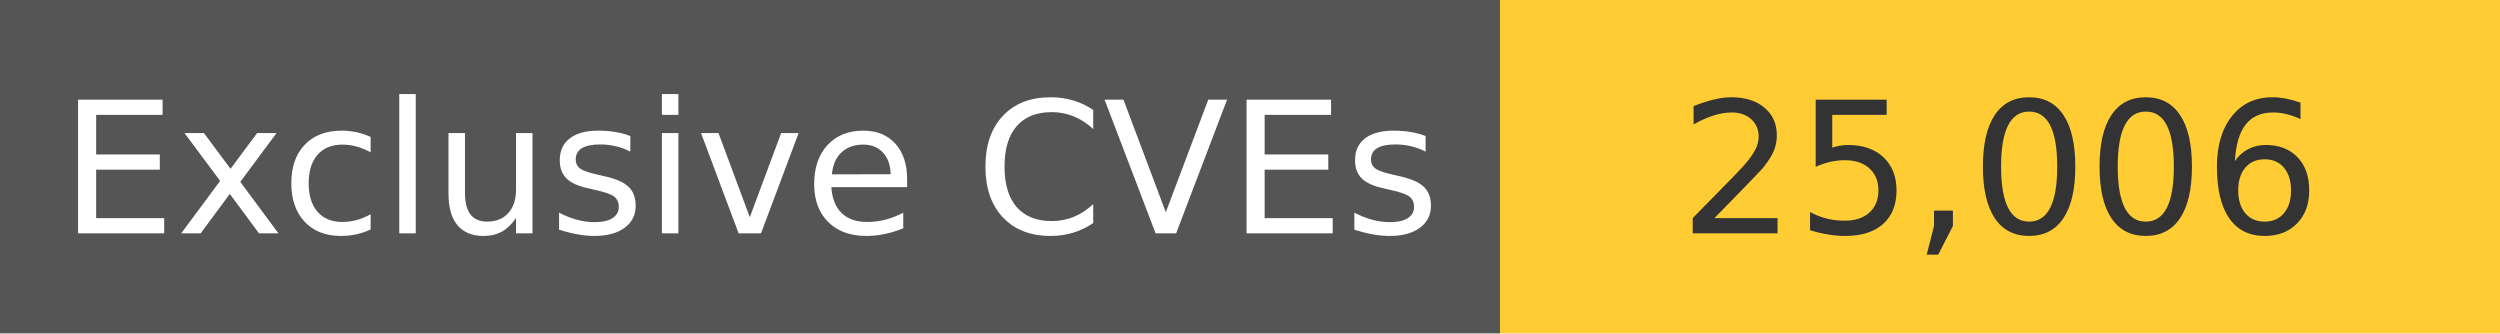
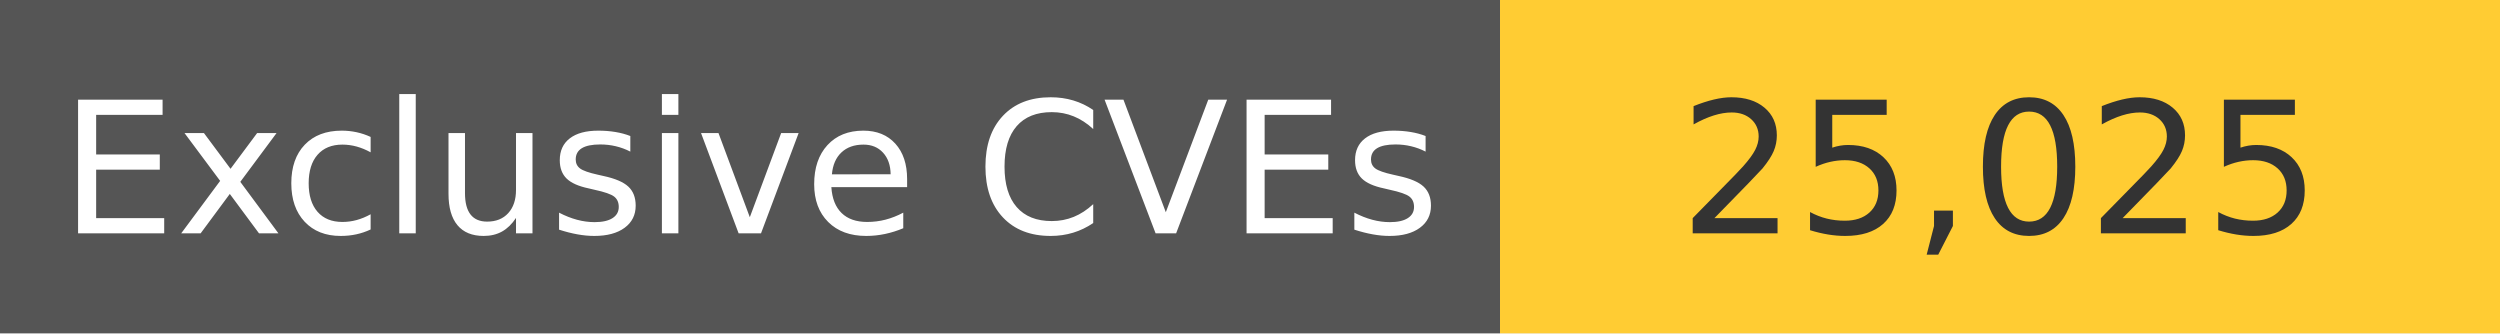
<svg xmlns="http://www.w3.org/2000/svg" width="150" height="20" role="img">
  <linearGradient id="s" x2="0" y2="100%">
    <stop offset="0" stop-color="#bbb" stop-opacity=".1" />
    <stop offset="1" stop-opacity=".1" />
  </linearGradient>
  <g>
    <rect width="90" height="20" fill="#555" />
    <rect x="90" width="267" height="20" fill="#ffcc33" />
  </g>
  <g fill="#fff" text-anchor="middle" font-family="Verdana,Geneva,DejaVu Sans,sans-serif" text-rendering="geometricPrecision" font-size="110">
    <text x="450" y="140" transform="scale(.1)" fill="#fff">
            Exclusive CVEs
        </text>
    <text x="1200" y="140" transform="scale(.1)" fill="#333">
-             25,006
+             25,025
        </text>
  </g>
</svg>
